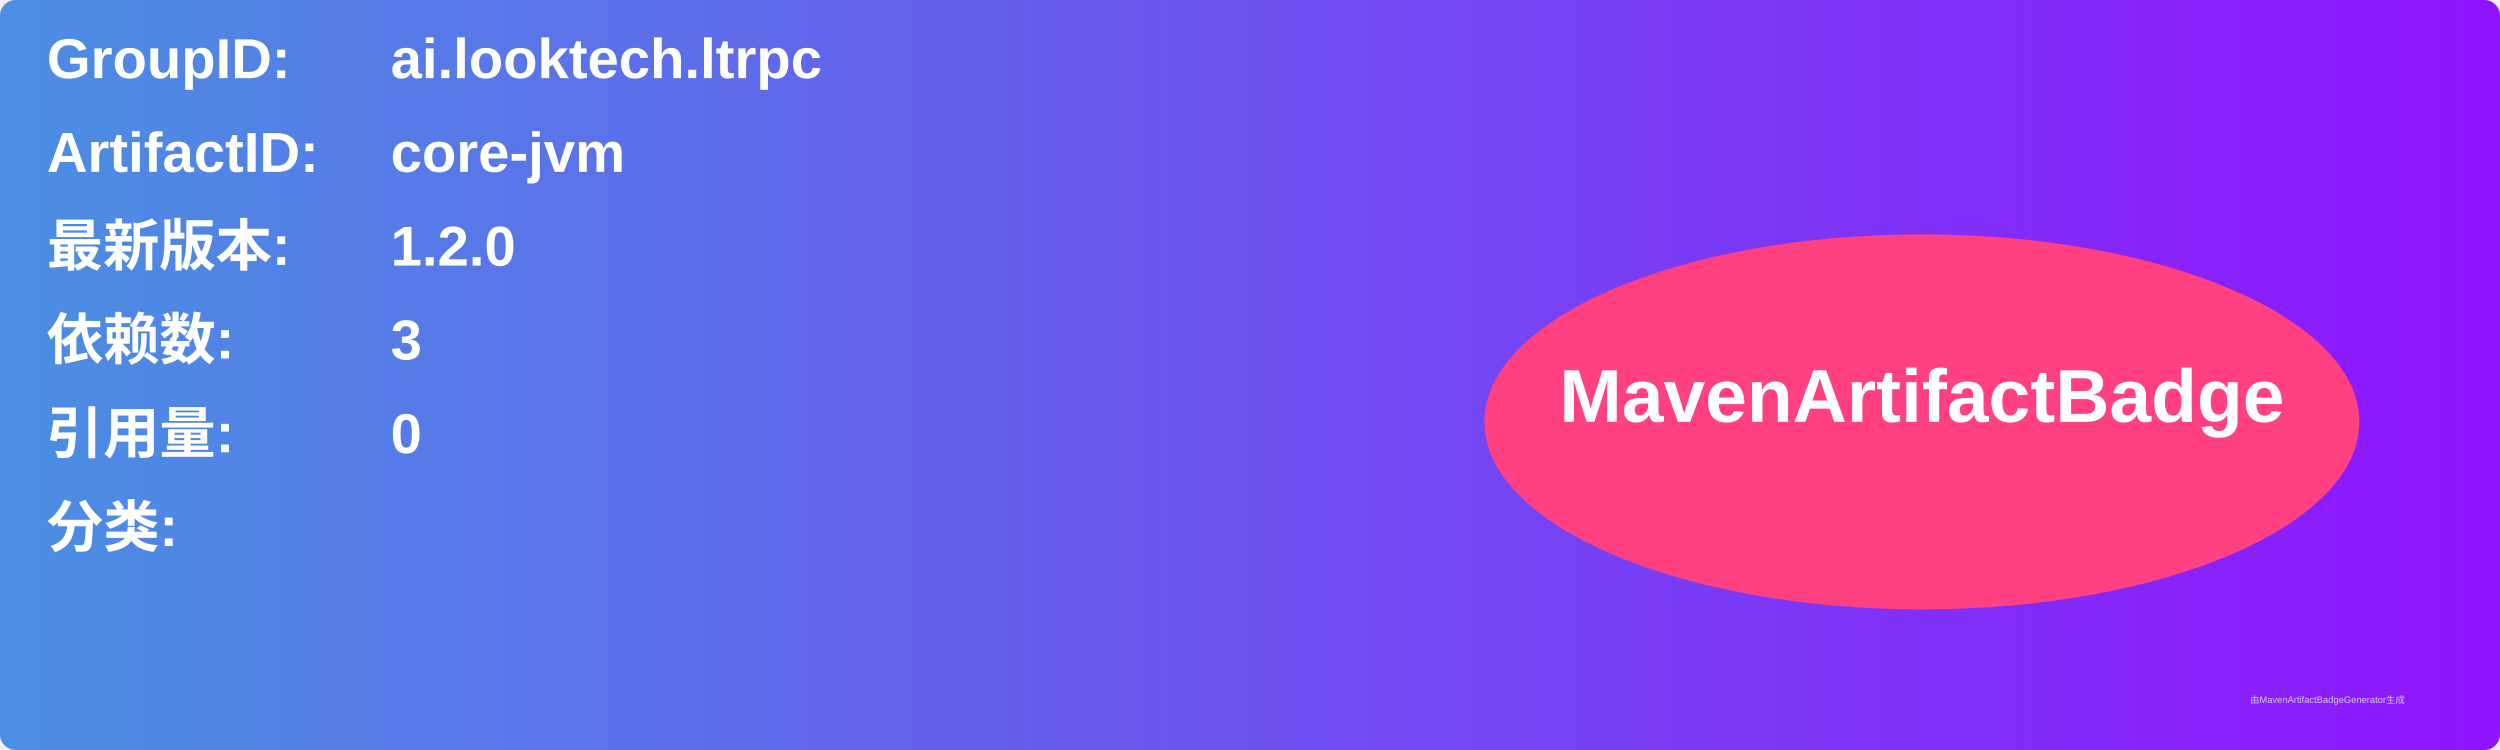
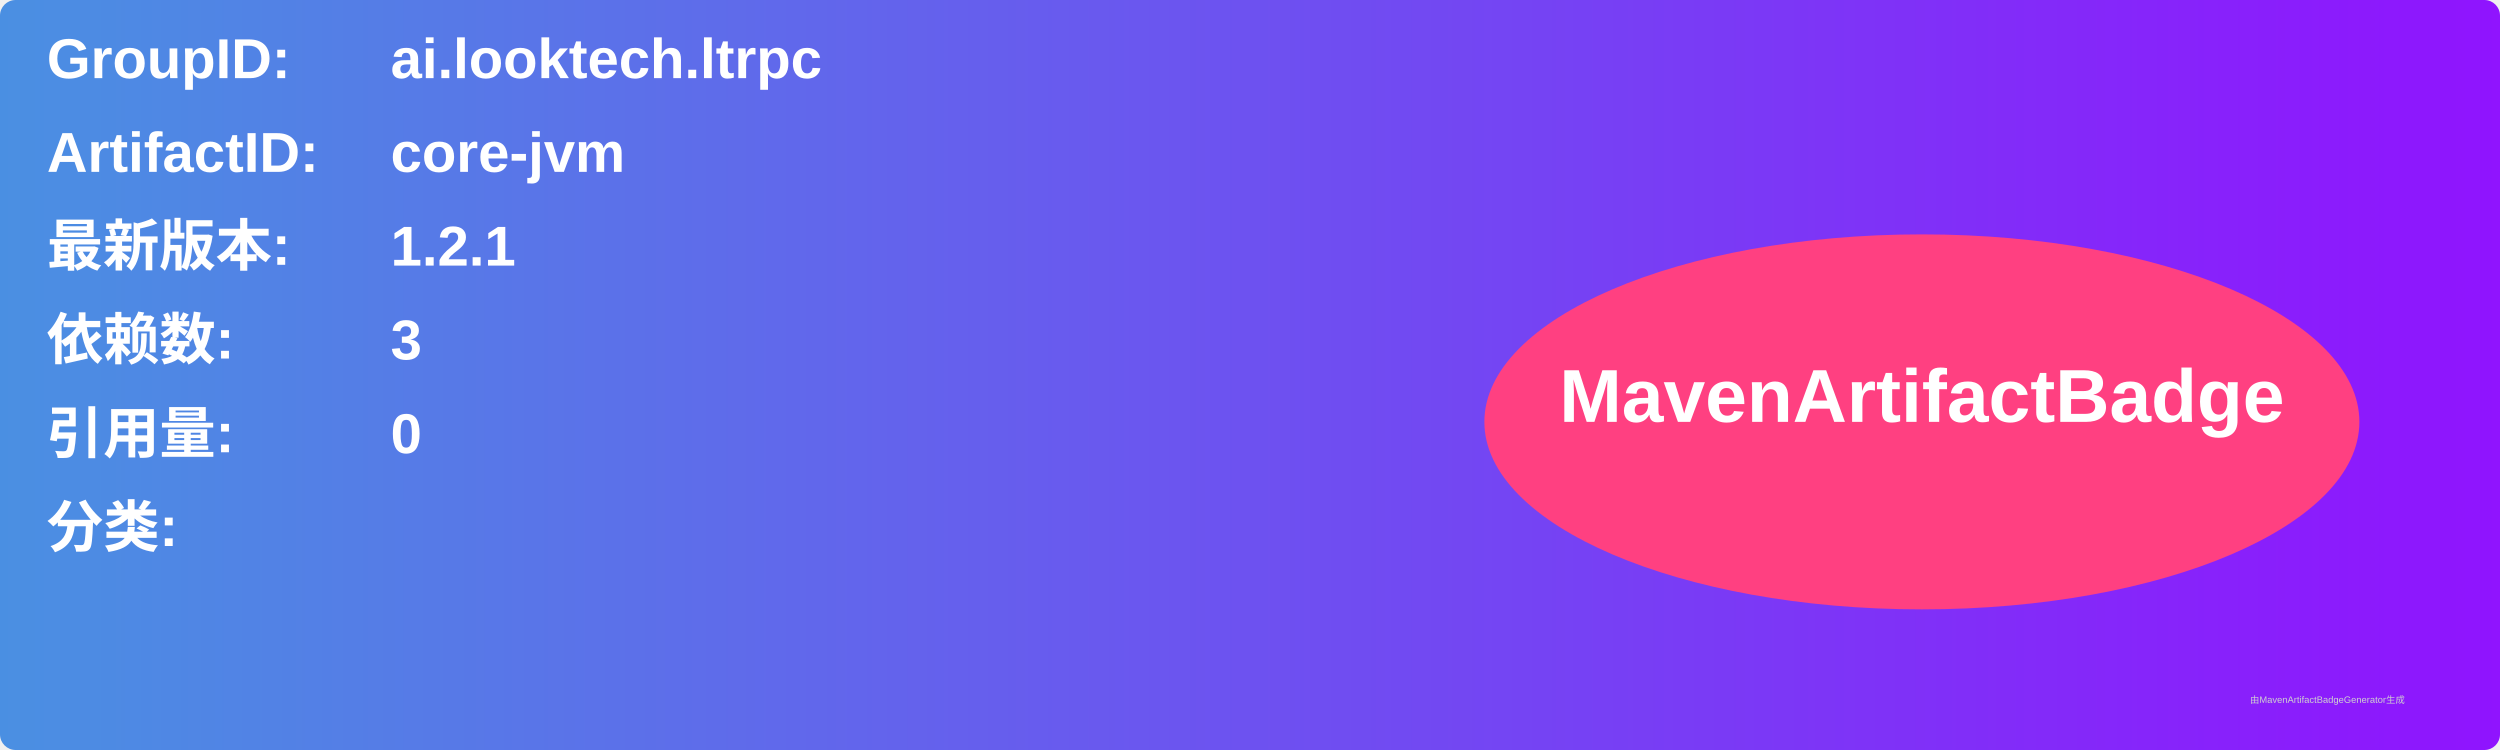
<svg xmlns="http://www.w3.org/2000/svg" width="800" height="240" viewBox="0 0 800 240">
  <linearGradient id="grad" x1="0%" y1="0%" x2="100%" y2="0%">
    <stop offset="0%" stop-color="#4a90e2" />
    <stop offset="100%" stop-color="#9013fe" />
  </linearGradient>
  <rect width="100%" height="100%" rx="5" ry="5" fill="url(#grad)" />
  <g transform="translate(15, 15)">
    <text x="0" y="10" font-family="Arial" font-size="18" fill="white" font-weight="bold" width="260">GroupID:</text>
    <text x="110" y="10" font-family="Arial" font-size="18" fill="white" font-weight="bold" width="460">ai.looktech.ltrpc</text>
    <text x="0" y="40" font-family="Arial" font-size="18" fill="white" font-weight="bold" width="260">ArtifactID:</text>
    <text x="110" y="40" font-family="Arial" font-size="18" fill="white" font-weight="bold" width="460">core-jvm</text>
    <text x="0" y="70" font-family="Arial" font-size="18" fill="white" font-weight="bold">最新版本:</text>
    <text x="110" y="70" font-family="Arial" font-size="18" fill="white" font-weight="bold">
-       <tspan font-weight="bold">1.2.0</tspan>
+       <tspan font-weight="bold">1.2.1</tspan>
    </text>
    <text x="0" y="100" font-family="Arial" font-size="18" fill="white" font-weight="bold">依赖数: </text>
    <text x="110" y="100" font-family="Arial" font-size="18" fill="white">
      <tspan font-weight="bold">3</tspan>
    </text>
    <text x="0" y="130" font-family="Arial" font-size="18" fill="white" font-weight="bold">引用量: </text>
    <text x="110" y="130" font-family="Arial" font-size="18" fill="white">
      <tspan font-weight="bold">0</tspan>
    </text>
    <text x="0" y="160" font-family="Arial" font-size="18" fill="white" font-weight="bold">分类:</text>
    <text x="10" y="190" font-family="Arial" font-size="10" fill="white">
      <tspan font-weight="bold" />
    </text>
    <ellipse cx="600" cy="120" rx="140" ry="60" fill="#ff4081" />
    <text x="600" y="120" text-anchor="middle" font-family="Arial" font-size="24" fill="white" font-weight="bold">MavenArtifactBadge</text>
  </g>
  <text x="720" y="225" font-family="Arial" font-size="3" fill="#d0d0d0">由MavenArtifactBadgeGenerator生成</text>
</svg>
